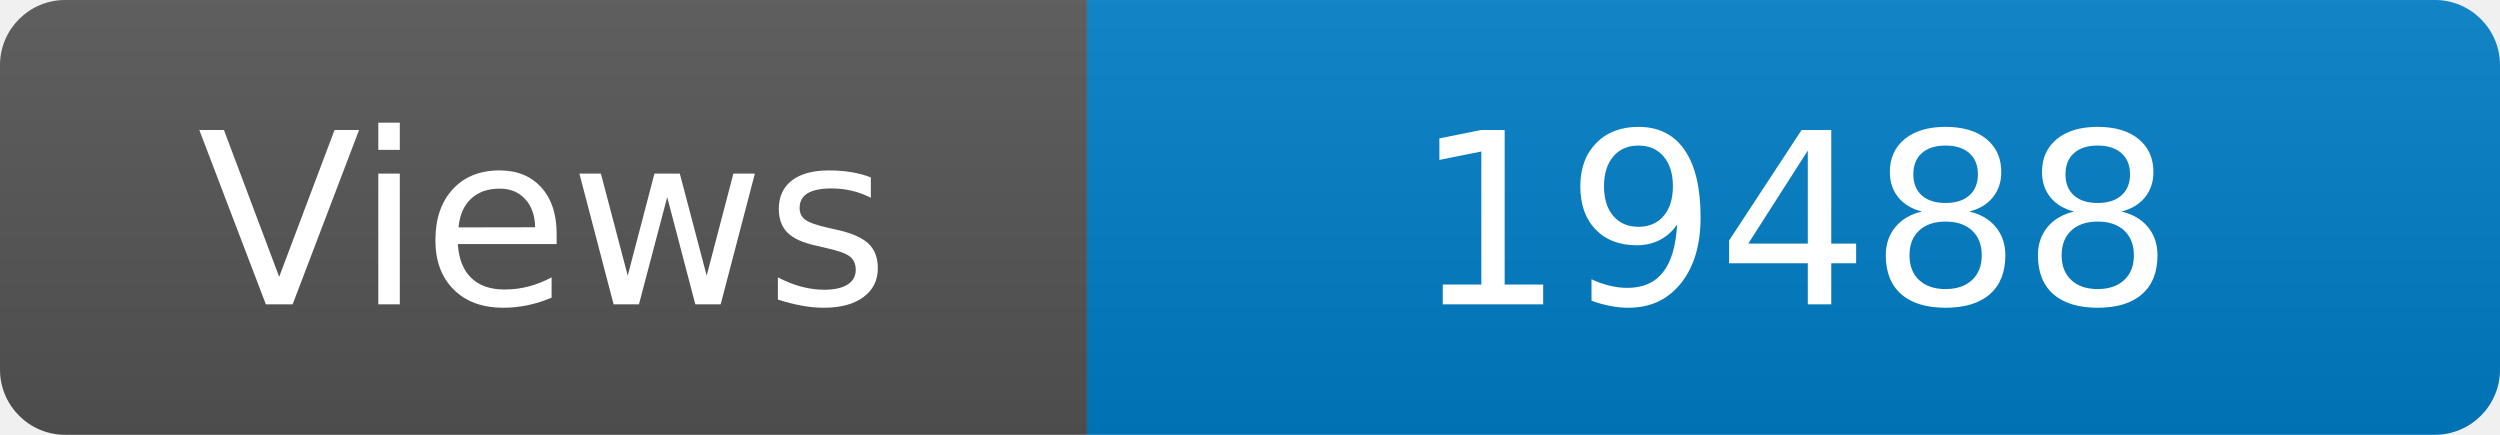
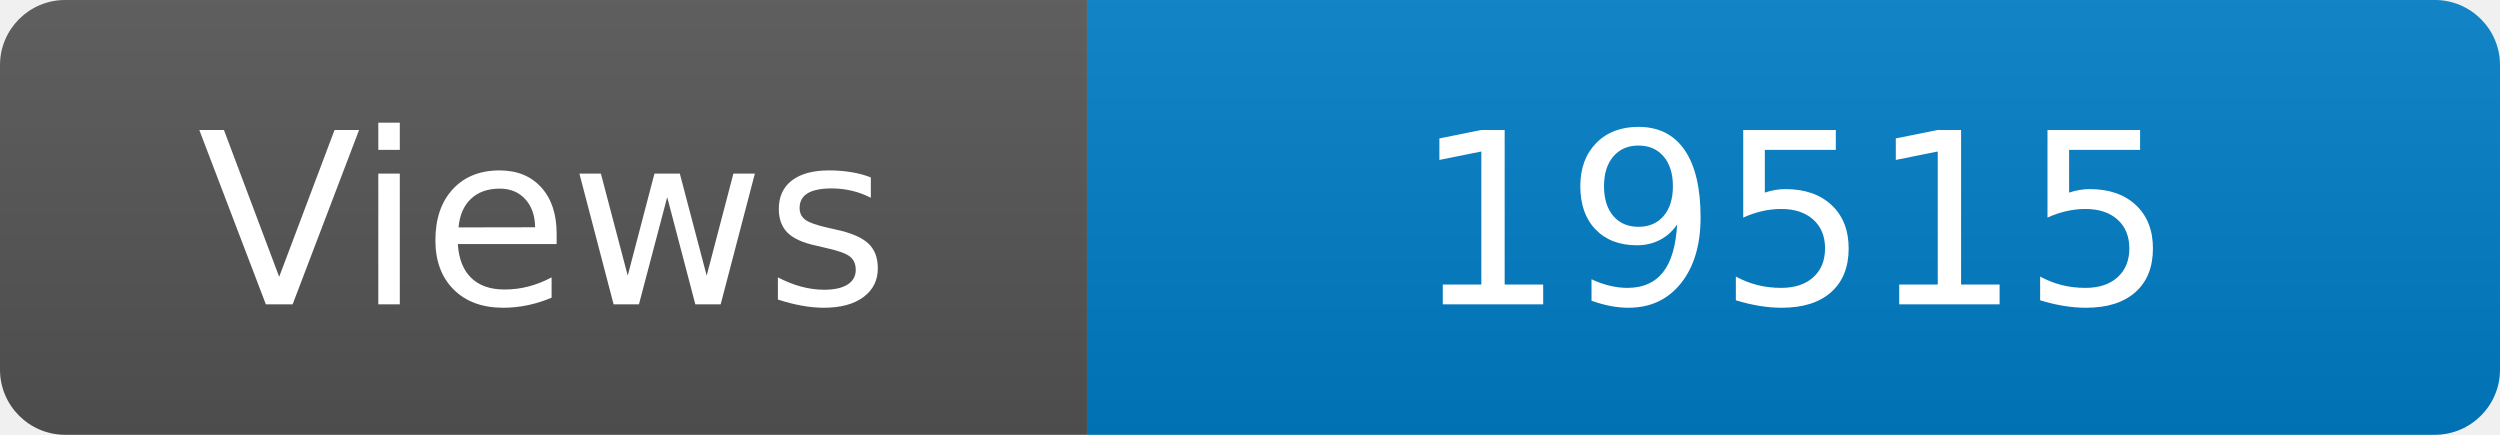
<svg xmlns="http://www.w3.org/2000/svg" width="115" height="20" role="img" aria-label="Maintained?: yes">
  <linearGradient id="s" x2="0" y2="100%">
    <stop offset="0" stop-color="#bbb" stop-opacity=".1" />
    <stop offset="1" stop-opacity=".1" />
  </linearGradient>
  <clipPath id="r">
    <rect width="115" height="20" rx="3" fill="#fff" />
  </clipPath>
  <g clip-path="url(#r)">
    <rect width="50" height="20" fill="#555" />
    <rect x="50" width="160" height="20" fill="#007ec6" />
    <rect width="115" height="20" fill="url(#s)" />
  </g>
  <g fill="#fff" text-anchor="middle" font-family="Verdana,Geneva,DejaVu Sans,sans-serif" font-size="110">
    <text x="250" y="140" transform="scale(.1)" fill="#fff">Views</text>
-     <text x="825" y="140" transform="scale(.1)" fill="#fff">19488</text>
+     <text x="825" y="140" transform="scale(.1)" fill="#fff">19515</text>
  </g>
</svg>
